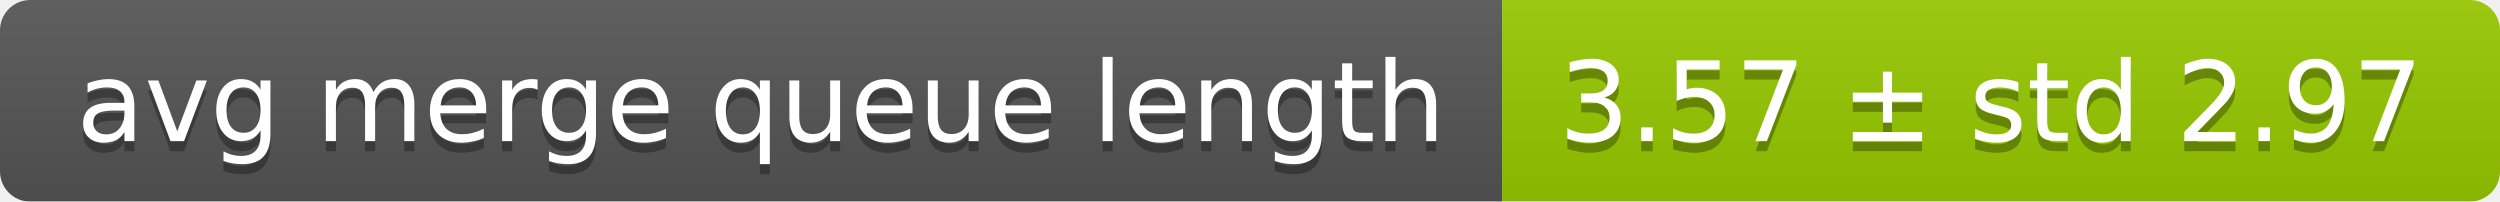
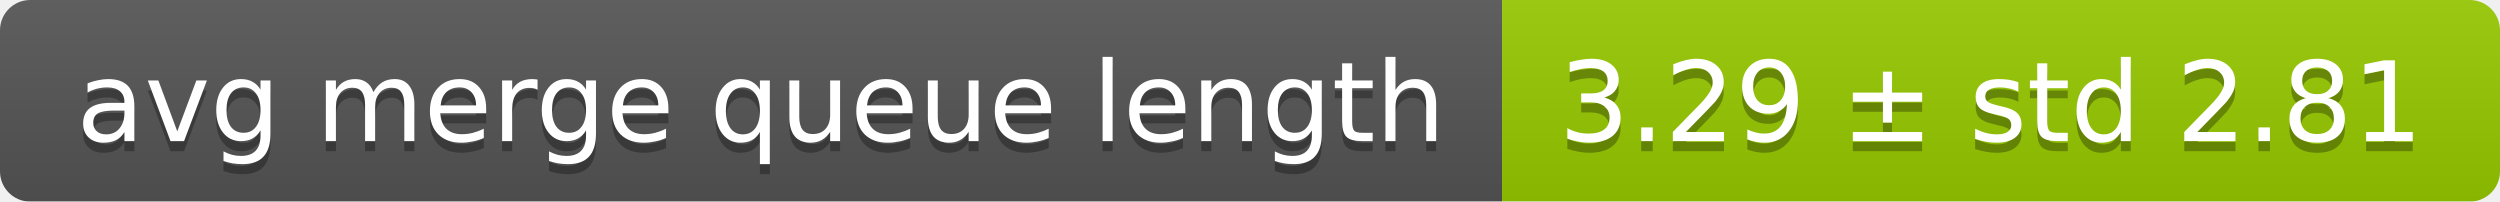
<svg xmlns="http://www.w3.org/2000/svg" width="248" height="20">
  <linearGradient id="smooth" x2="0" y2="100%">
    <stop offset="0" stop-color="#bbb" stop-opacity=".1" />
    <stop offset="1" stop-opacity=".1" />
  </linearGradient>
  <mask id="round">
    <rect width="248" height="20" rx="3" fill="#fff" />
  </mask>
  <g mask="url(#round)">
    <rect width="149" height="20" fill="#555" />
    <rect x="149" width="99" height="20" fill="#97ca00" />
    <rect width="248" height="20" fill="url(#smooth)" />
  </g>
  <g fill="#fff" text-anchor="middle" font-family="DejaVu Sans,Verdana,Geneva,sans-serif" font-size="11">
    <text x="75.5" y="15" fill="#010101" fill-opacity=".3">avg merge queue length</text>
    <text x="75.5" y="14">avg merge queue length</text>
-     <text x="197.5" y="15" fill="#010101" fill-opacity=".3">3.57 ± std 2.97</text>
-     <text x="197.5" y="14">3.57 ± std 2.97</text>
+     <text x="197.5" y="15" fill="#010101" fill-opacity=".3">3.29 ± std 2.81</text>
+     <text x="197.5" y="14">3.29 ± std 2.81</text>
  </g>
</svg>
